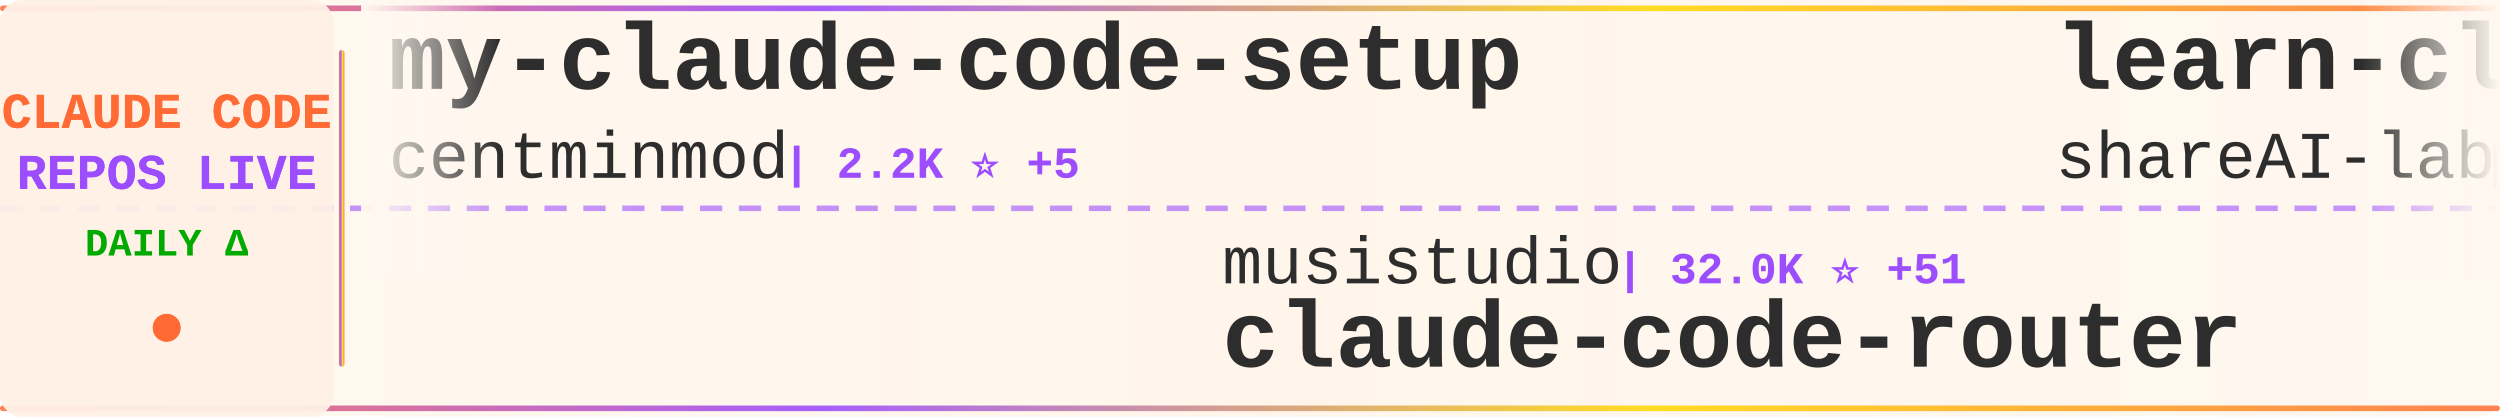
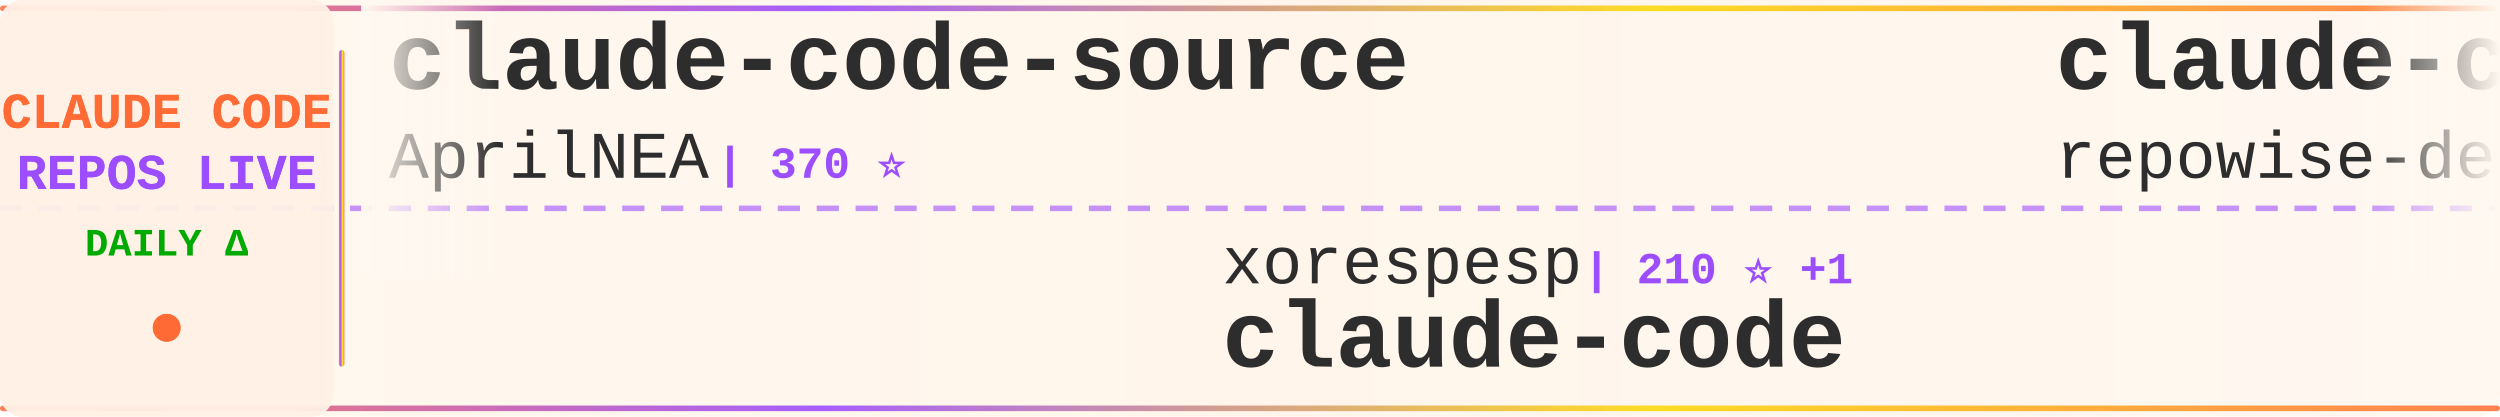
<svg xmlns="http://www.w3.org/2000/svg" width="900" height="150">
  <defs>
    <linearGradient id="tickerBg" x1="0%" y1="0%" x2="100%" y2="0%">
      <stop offset="0%" style="stop-color:#fff8f0;stop-opacity:0.98" />
      <stop offset="50%" style="stop-color:#fff5eb;stop-opacity:1" />
      <stop offset="100%" style="stop-color:#fff8f0;stop-opacity:0.98" />
    </linearGradient>
    <linearGradient id="borderGrad" x1="0%" y1="0%" x2="100%" y2="0%">
      <stop offset="0%" style="stop-color:#FF6B35;stop-opacity:0.85">
        <animate attributeName="stop-opacity" values="0.85;1;0.85" dur="2s" repeatCount="indefinite" />
      </stop>
      <stop offset="33%" style="stop-color:#9C4EFF;stop-opacity:0.9">
        <animate attributeName="stop-opacity" values="0.9;1;0.9" dur="2.2s" repeatCount="indefinite" />
      </stop>
      <stop offset="66%" style="stop-color:#FFD700;stop-opacity:0.85">
        <animate attributeName="stop-opacity" values="0.85;1;0.85" dur="1.8s" repeatCount="indefinite" />
      </stop>
      <stop offset="100%" style="stop-color:#FF6B35;stop-opacity:0.85">
        <animate attributeName="stop-opacity" values="0.85;1;0.85" dur="2s" repeatCount="indefinite" />
      </stop>
    </linearGradient>
    <filter id="textGlow">
      <feGaussianBlur stdDeviation="0.15" result="coloredBlur" />
      <feMerge>
        <feMergeNode in="coloredBlur" />
        <feMergeNode in="SourceGraphic" />
      </feMerge>
    </filter>
    <filter id="metricGlow">
      <feGaussianBlur stdDeviation="0.2" result="coloredBlur" />
      <feMerge>
        <feMergeNode in="coloredBlur" />
        <feMergeNode in="SourceGraphic" />
      </feMerge>
    </filter>
    <linearGradient id="leftFade" x1="0%" y1="0%" x2="100%" y2="0%">
      <stop offset="0%" style="stop-color:#fff8f0;stop-opacity:1" />
      <stop offset="100%" style="stop-color:#fff8f0;stop-opacity:0" />
    </linearGradient>
    <linearGradient id="rightFade" x1="0%" y1="0%" x2="100%" y2="0%">
      <stop offset="0%" style="stop-color:#fff8f0;stop-opacity:0" />
      <stop offset="100%" style="stop-color:#fff8f0;stop-opacity:1" />
    </linearGradient>
  </defs>
  <rect width="900" height="150" fill="url(#tickerBg)" rx="8" />
  <rect x="0" y="2" width="900" height="2" fill="url(#borderGrad)" rx="1" />
  <rect x="0" y="146" width="900" height="2" fill="url(#borderGrad)" rx="1" />
  <line x1="0" y1="75" x2="900" y2="75" stroke="#9C4EFF" stroke-width="2" stroke-dasharray="8 6" opacity="0.6" />
  <rect x="0" y="0" width="120" height="150" fill="#fff0e6" opacity="0.95" rx="8" />
  <text x="60" y="46" font-family="'Courier New', monospace" font-size="18" font-weight="bold" fill="#FF6B35" text-anchor="middle" filter="url(#textGlow)">
    CLAUDE CODE
  </text>
  <text x="60" y="68" font-family="'Courier New', monospace" font-size="18" font-weight="bold" fill="#9C4EFF" text-anchor="middle" filter="url(#textGlow)">
    REPOS LIVE
  </text>
  <text x="60" y="92" font-family="'Courier New', monospace" font-size="14" font-weight="bold" fill="#00aa00" text-anchor="middle">
    DAILY Δ
  </text>
  <circle cx="60" cy="118" r="5" fill="#FF6B35" filter="url(#metricGlow)">
    <animate attributeName="r" values="4;6;4" dur="1.5s" repeatCount="indefinite" />
    <animate attributeName="opacity" values="0.6;1;0.6" dur="1.5s" repeatCount="indefinite" />
  </circle>
  <rect x="122" y="18" width="2" height="114" fill="url(#borderGrad)" rx="1" />
  <clipPath id="tickerClip">
    <rect x="130" y="0" width="770" height="150" />
  </clipPath>
  <g clip-path="url(#tickerClip)">
    <g id="tickerItems">
      <animateTransform attributeName="transform" attributeType="XML" type="translate" from="0 0" to="-3000 0" dur="54s" repeatCount="indefinite" />
      <g transform="translate(0, 0)">
-         <text x="140" y="32" font-family="'Courier New', monospace" font-size="34" font-weight="bold" fill="#2d2d2d">my-claude-code-setup</text>
-         <text x="140" y="64" font-family="'Courier New', monospace" font-size="24" font-weight="normal" fill="#2d2d2d" opacity="1.0">centminmod</text>
-         <text x="282" y="64" font-family="'Courier New', monospace" font-size="16" font-weight="bold" fill="#9C4EFF"> | 2.2K ⭐ +5</text>
+         <text x="140" y="32" font-family="'Courier New', monospace" font-size="34" font-weight="bold" fill="#2d2d2d">claude-code-source</text>
+         <text x="140" y="64" font-family="'Courier New', monospace" font-size="24" font-weight="normal" fill="#2d2d2d" opacity="1.0">AprilNEA</text>
+         <text x="258" y="64" font-family="'Courier New', monospace" font-size="16" font-weight="bold" fill="#9C4EFF"> | 370 ⭐</text>
      </g>
      <g transform="translate(300, 0)">
-         <text x="140" y="102" font-family="'Courier New', monospace" font-size="24" font-weight="normal" fill="#2d2d2d" opacity="1.0">musistudio</text>
-         <text x="282" y="102" font-family="'Courier New', monospace" font-size="16" font-weight="bold" fill="#9C4EFF"> | 32.0K ⭐ +51</text>
-         <text x="140" y="132" font-family="'Courier New', monospace" font-size="34" font-weight="bold" fill="#2d2d2d">claude-code-router</text>
+         <text x="140" y="102" font-family="'Courier New', monospace" font-size="24" font-weight="normal" fill="#2d2d2d" opacity="1.0">xorespesp</text>
+         <text x="270" y="102" font-family="'Courier New', monospace" font-size="16" font-weight="bold" fill="#9C4EFF"> | 210 ⭐ +1</text>
+         <text x="140" y="132" font-family="'Courier New', monospace" font-size="34" font-weight="bold" fill="#2d2d2d">claude-code</text>
      </g>
      <g transform="translate(600, 0)">
-         <text x="140" y="32" font-family="'Courier New', monospace" font-size="34" font-weight="bold" fill="#2d2d2d">learn-claude-code</text>
-         <text x="140" y="64" font-family="'Courier New', monospace" font-size="24" font-weight="normal" fill="#2d2d2d" opacity="1.0">shareAI-lab</text>
-         <text x="294" y="64" font-family="'Courier New', monospace" font-size="16" font-weight="bold" fill="#9C4EFF"> | 51.6K ⭐ +358</text>
+         <text x="140" y="32" font-family="'Courier New', monospace" font-size="34" font-weight="bold" fill="#2d2d2d">claude-code-prompts</text>
+         <text x="140" y="64" font-family="'Courier New', monospace" font-size="24" font-weight="normal" fill="#2d2d2d" opacity="1.0">repowise-dev</text>
+         <text x="306" y="64" font-family="'Courier New', monospace" font-size="16" font-weight="bold" fill="#9C4EFF"> | 914 ⭐ +9</text>
      </g>
      <g transform="translate(900, 0)">
-         <text x="140" y="102" font-family="'Courier New', monospace" font-size="24" font-weight="normal" fill="#2d2d2d" opacity="1.0">ding113</text>
-         <text x="246" y="102" font-family="'Courier New', monospace" font-size="16" font-weight="bold" fill="#9C4EFF"> | 2.4K ⭐ +12</text>
-         <text x="140" y="132" font-family="'Courier New', monospace" font-size="34" font-weight="bold" fill="#2d2d2d">claude-code-hub</text>
+         <text x="140" y="102" font-family="'Courier New', monospace" font-size="24" font-weight="normal" fill="#2d2d2d" opacity="1.0">ponponon</text>
+         <text x="258" y="102" font-family="'Courier New', monospace" font-size="16" font-weight="bold" fill="#9C4EFF"> | 2.1K ⭐ +7</text>
+         <text x="140" y="132" font-family="'Courier New', monospace" font-size="34" font-weight="bold" fill="#2d2d2d">claude_code_src</text>
      </g>
      <g transform="translate(1200, 0)">
        <text x="140" y="32" font-family="'Courier New', monospace" font-size="34" font-weight="bold" fill="#2d2d2d">claude-code-tips</text>
        <text x="140" y="64" font-family="'Courier New', monospace" font-size="24" font-weight="normal" fill="#2d2d2d" opacity="1.0">ykdojo</text>
-         <text x="234" y="64" font-family="'Courier New', monospace" font-size="16" font-weight="bold" fill="#9C4EFF"> | 7.3K ⭐ +44</text>
+         <text x="234" y="64" font-family="'Courier New', monospace" font-size="16" font-weight="bold" fill="#9C4EFF"> | 7.4K ⭐ +38</text>
      </g>
      <g transform="translate(1500, 0)">
-         <text x="140" y="102" font-family="'Courier New', monospace" font-size="24" font-weight="normal" fill="#2d2d2d" opacity="1.0">siteboon</text>
-         <text x="258" y="102" font-family="'Courier New', monospace" font-size="16" font-weight="bold" fill="#9C4EFF"> | 9.7K ⭐ +36</text>
-         <text x="140" y="132" font-family="'Courier New', monospace" font-size="34" font-weight="bold" fill="#2d2d2d">claudecodeui</text>
+         <text x="140" y="102" font-family="'Courier New', monospace" font-size="24" font-weight="normal" fill="#2d2d2d" opacity="1.0">Yeachan-Heo</text>
+         <text x="294" y="102" font-family="'Courier New', monospace" font-size="16" font-weight="bold" fill="#9C4EFF"> | 27.7K ⭐ +358</text>
+         <text x="140" y="132" font-family="'Courier New', monospace" font-size="34" font-weight="bold" fill="#2d2d2d">oh-my-claudecode</text>
      </g>
      <g transform="translate(1800, 0)">
-         <text x="140" y="32" font-family="'Courier New', monospace" font-size="34" font-weight="bold" fill="#2d2d2d">claude-code-telegram</text>
-         <text x="140" y="64" font-family="'Courier New', monospace" font-size="24" font-weight="normal" fill="#2d2d2d" opacity="1.0">RichardAtCT</text>
-         <text x="294" y="64" font-family="'Courier New', monospace" font-size="16" font-weight="bold" fill="#9C4EFF"> | 2.4K ⭐ +10</text>
+         <text x="140" y="32" font-family="'Courier New', monospace" font-size="34" font-weight="bold" fill="#2d2d2d">ClaudeCode</text>
+         <text x="140" y="64" font-family="'Courier New', monospace" font-size="24" font-weight="normal" fill="#2d2d2d" opacity="1.0">guanshan</text>
+         <text x="258" y="64" font-family="'Courier New', monospace" font-size="16" font-weight="bold" fill="#9C4EFF"> | 54 ⭐</text>
      </g>
      <g transform="translate(2100, 0)">
-         <text x="140" y="102" font-family="'Courier New', monospace" font-size="24" font-weight="normal" fill="#2d2d2d" opacity="1.0">garrytan</text>
-         <text x="258" y="102" font-family="'Courier New', monospace" font-size="16" font-weight="bold" fill="#9C4EFF"> | 69.6K ⭐ +598</text>
-         <text x="140" y="132" font-family="'Courier New', monospace" font-size="34" font-weight="bold" fill="#2d2d2d">gstack</text>
+         <text x="140" y="102" font-family="'Courier New', monospace" font-size="24" font-weight="normal" fill="#2d2d2d" opacity="1.0">zstmfhy</text>
+         <text x="246" y="102" font-family="'Courier New', monospace" font-size="16" font-weight="bold" fill="#9C4EFF"> | 191 ⭐ +1</text>
+         <text x="140" y="132" font-family="'Courier New', monospace" font-size="34" font-weight="bold" fill="#2d2d2d">Claude-code</text>
      </g>
      <g transform="translate(2400, 0)">
-         <text x="140" y="32" font-family="'Courier New', monospace" font-size="34" font-weight="bold" fill="#2d2d2d">claude-coder</text>
-         <text x="140" y="64" font-family="'Courier New', monospace" font-size="24" font-weight="normal" fill="#2d2d2d" opacity="1.0">kodu-ai</text>
-         <text x="246" y="64" font-family="'Courier New', monospace" font-size="16" font-weight="bold" fill="#9C4EFF"> | 5.3K ⭐ +1</text>
+         <text x="140" y="32" font-family="'Courier New', monospace" font-size="34" font-weight="bold" fill="#2d2d2d">claude_code_bridge</text>
+         <text x="140" y="64" font-family="'Courier New', monospace" font-size="24" font-weight="normal" fill="#2d2d2d" opacity="1.0">bfly123</text>
+         <text x="246" y="64" font-family="'Courier New', monospace" font-size="16" font-weight="bold" fill="#9C4EFF"> | 2.2K ⭐ +10</text>
      </g>
      <g transform="translate(2700, 0)">
-         <text x="140" y="102" font-family="'Courier New', monospace" font-size="24" font-weight="normal" fill="#2d2d2d" opacity="1.0">guanshan</text>
-         <text x="258" y="102" font-family="'Courier New', monospace" font-size="16" font-weight="bold" fill="#9C4EFF"> | 54 ⭐</text>
-         <text x="140" y="132" font-family="'Courier New', monospace" font-size="34" font-weight="bold" fill="#2d2d2d">ClaudeCode</text>
+         <text x="140" y="102" font-family="'Courier New', monospace" font-size="24" font-weight="normal" fill="#2d2d2d" opacity="1.0">snarktank</text>
+         <text x="270" y="102" font-family="'Courier New', monospace" font-size="16" font-weight="bold" fill="#9C4EFF"> | 15.3K ⭐ +212</text>
+         <text x="140" y="132" font-family="'Courier New', monospace" font-size="34" font-weight="bold" fill="#2d2d2d">ralph</text>
      </g>
      <g transform="translate(3000, 0)">
-         <text x="140" y="32" font-family="'Courier New', monospace" font-size="34" font-weight="bold" fill="#2d2d2d">my-claude-code-setup</text>
-         <text x="140" y="64" font-family="'Courier New', monospace" font-size="24" font-weight="normal" fill="#2d2d2d" opacity="1.0">centminmod</text>
-         <text x="282" y="64" font-family="'Courier New', monospace" font-size="16" font-weight="bold" fill="#9C4EFF"> | 2.2K ⭐ +5</text>
+         <text x="140" y="32" font-family="'Courier New', monospace" font-size="34" font-weight="bold" fill="#2d2d2d">claude-code-source</text>
+         <text x="140" y="64" font-family="'Courier New', monospace" font-size="24" font-weight="normal" fill="#2d2d2d" opacity="1.0">AprilNEA</text>
+         <text x="258" y="64" font-family="'Courier New', monospace" font-size="16" font-weight="bold" fill="#9C4EFF"> | 370 ⭐</text>
      </g>
      <g transform="translate(3300, 0)">
-         <text x="140" y="102" font-family="'Courier New', monospace" font-size="24" font-weight="normal" fill="#2d2d2d" opacity="1.0">musistudio</text>
-         <text x="282" y="102" font-family="'Courier New', monospace" font-size="16" font-weight="bold" fill="#9C4EFF"> | 32.0K ⭐ +51</text>
-         <text x="140" y="132" font-family="'Courier New', monospace" font-size="34" font-weight="bold" fill="#2d2d2d">claude-code-router</text>
+         <text x="140" y="102" font-family="'Courier New', monospace" font-size="24" font-weight="normal" fill="#2d2d2d" opacity="1.0">xorespesp</text>
+         <text x="270" y="102" font-family="'Courier New', monospace" font-size="16" font-weight="bold" fill="#9C4EFF"> | 210 ⭐ +1</text>
+         <text x="140" y="132" font-family="'Courier New', monospace" font-size="34" font-weight="bold" fill="#2d2d2d">claude-code</text>
      </g>
      <g transform="translate(3600, 0)">
-         <text x="140" y="32" font-family="'Courier New', monospace" font-size="34" font-weight="bold" fill="#2d2d2d">learn-claude-code</text>
-         <text x="140" y="64" font-family="'Courier New', monospace" font-size="24" font-weight="normal" fill="#2d2d2d" opacity="1.0">shareAI-lab</text>
-         <text x="294" y="64" font-family="'Courier New', monospace" font-size="16" font-weight="bold" fill="#9C4EFF"> | 51.6K ⭐ +358</text>
+         <text x="140" y="32" font-family="'Courier New', monospace" font-size="34" font-weight="bold" fill="#2d2d2d">claude-code-prompts</text>
+         <text x="140" y="64" font-family="'Courier New', monospace" font-size="24" font-weight="normal" fill="#2d2d2d" opacity="1.0">repowise-dev</text>
+         <text x="306" y="64" font-family="'Courier New', monospace" font-size="16" font-weight="bold" fill="#9C4EFF"> | 914 ⭐ +9</text>
      </g>
      <g transform="translate(3900, 0)">
-         <text x="140" y="102" font-family="'Courier New', monospace" font-size="24" font-weight="normal" fill="#2d2d2d" opacity="1.0">ding113</text>
-         <text x="246" y="102" font-family="'Courier New', monospace" font-size="16" font-weight="bold" fill="#9C4EFF"> | 2.4K ⭐ +12</text>
-         <text x="140" y="132" font-family="'Courier New', monospace" font-size="34" font-weight="bold" fill="#2d2d2d">claude-code-hub</text>
+         <text x="140" y="102" font-family="'Courier New', monospace" font-size="24" font-weight="normal" fill="#2d2d2d" opacity="1.0">ponponon</text>
+         <text x="258" y="102" font-family="'Courier New', monospace" font-size="16" font-weight="bold" fill="#9C4EFF"> | 2.1K ⭐ +7</text>
+         <text x="140" y="132" font-family="'Courier New', monospace" font-size="34" font-weight="bold" fill="#2d2d2d">claude_code_src</text>
      </g>
    </g>
  </g>
  <rect x="130" y="0" width="50" height="100" fill="url(#leftFade)" />
  <rect x="850" y="0" width="50" height="100" fill="url(#rightFade)" />
</svg>
